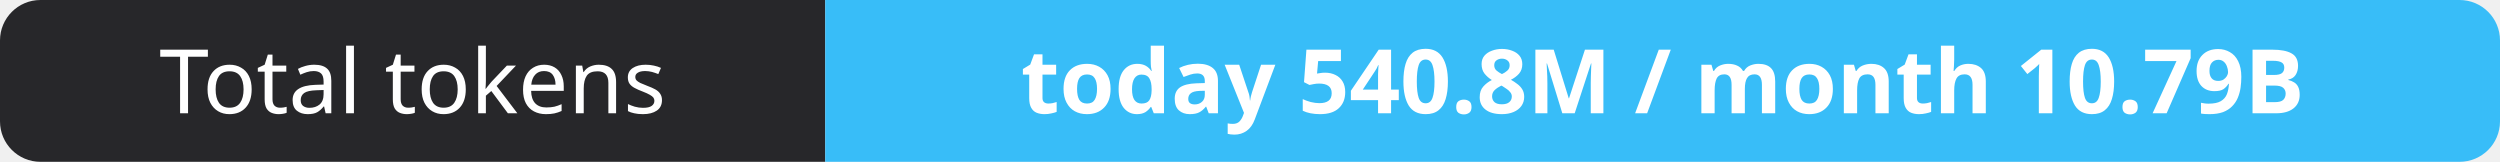
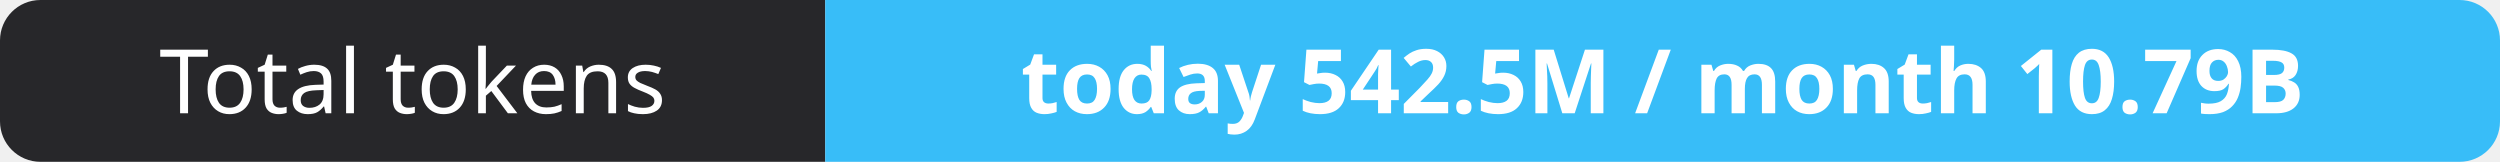
- <svg xmlns="http://www.w3.org/2000/svg" width="309" height="20" role="img" aria-label="Total tokens: today 540.8M / month 10.79B">
+ <svg xmlns="http://www.w3.org/2000/svg" width="309" height="20" role="img" aria-label="Total tokens: today 542.5M / month 10.79B">
  <clipPath id="r">
    <rect width="309" height="20" rx="5" fill="#fff" />
  </clipPath>
  <g clip-path="url(#r)">
    <rect width="102" height="20" fill="#27272a" />
    <rect x="102" width="207" height="20" fill="#38bdf8" />
  </g>
  <g fill="#fff" text-anchor="middle" font-family="Verdana,Geneva,sans-serif" font-size="11">
    <text x="51.0" y="14">Total tokens</text>
-     <text x="205.5" y="14" font-weight="700">today 540.8M / month 10.79B</text>
+     <text x="205.5" y="14" font-weight="700">today 542.5M / month 10.79B</text>
  </g>
</svg>
